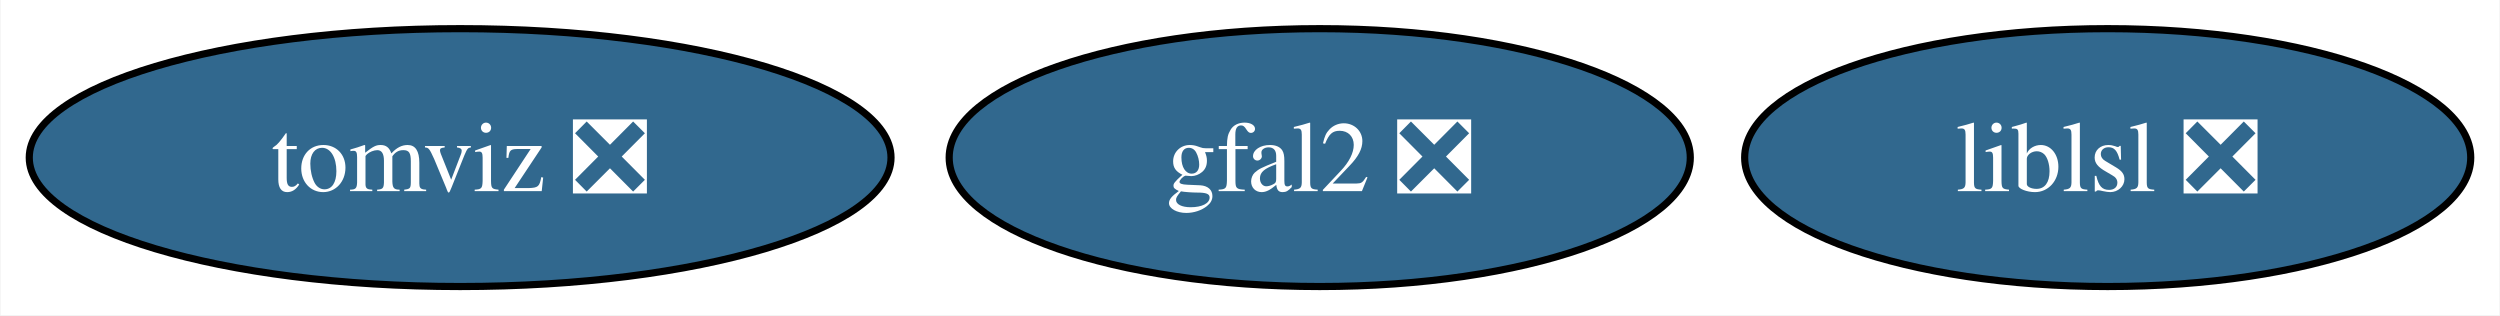
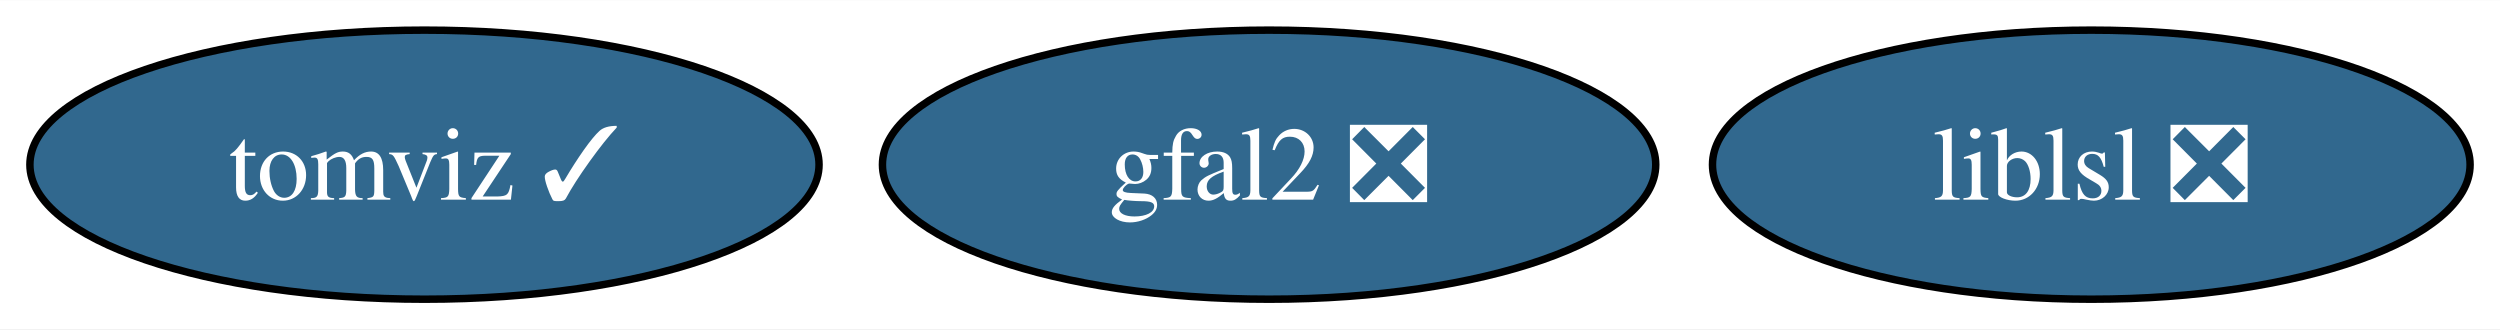
- <svg xmlns="http://www.w3.org/2000/svg" xmlns:xlink="http://www.w3.org/1999/xlink" width="349pt" height="44pt" viewBox="0.00 0.00 348.83 44.00">
+ <svg xmlns="http://www.w3.org/2000/svg" xmlns:xlink="http://www.w3.org/1999/xlink" width="334pt" height="44pt" viewBox="0.00 0.00 334.47 44.00">
  <g id="graph0" class="graph" transform="scale(1 1) rotate(0) translate(4 40)">
-     <polygon fill="white" stroke="none" points="-4,4 -4,-40 344.83,-40 344.83,4 -4,4" />
+     <polygon fill="white" stroke="none" points="-4,4 -4,-40 330.47,-40 330.47,4 -4,4" />
    <g id="node1" class="node">
      <g id="a_node1">
        <a xlink:href="https://github.com/conda-forge/gfal2-feedstock/pull/43" xlink:title="gfal2 ❎">
-           <ellipse fill="#31688e" stroke="black" cx="180.15" cy="-18" rx="51.73" ry="18" />
-           <text text-anchor="middle" x="180.15" y="-13.32" font-family="Times,serif" font-size="14.00" fill="white">gfal2 ❎</text>
+           <ellipse fill="#31688e" stroke="black" cx="165.79" cy="-18" rx="51.73" ry="18" />
+           <text text-anchor="middle" x="165.79" y="-13.32" font-family="Times,serif" font-size="14.00" fill="white">gfal2 ❎</text>
        </a>
      </g>
    </g>
    <g id="node2" class="node">
      <g id="a_node2">
-         <a xlink:href="https://github.com/conda-forge/tomviz-feedstock/pull/59" xlink:title="tomviz ❎">
-           <ellipse fill="#31688e" stroke="black" cx="60.15" cy="-18" rx="60.15" ry="18" />
-           <text text-anchor="middle" x="60.15" y="-13.32" font-family="Times,serif" font-size="14.00" fill="white">tomviz ❎</text>
+         <a xlink:href="https://github.com/conda-forge/tomviz-feedstock/pull/59" xlink:title="tomviz ✓">
+           <ellipse fill="#31688e" stroke="black" cx="52.79" cy="-18" rx="52.79" ry="18" />
+           <text text-anchor="middle" x="52.79" y="-13.32" font-family="Times,serif" font-size="14.00" fill="white">tomviz ✓</text>
        </a>
      </g>
    </g>
    <g id="node3" class="node">
      <g id="a_node3">
        <a xlink:href="https://github.com/conda-forge/liblsl-feedstock/pull/11" xlink:title="liblsl ❎">
-           <ellipse fill="#31688e" stroke="black" cx="290.15" cy="-18" rx="50.68" ry="18" />
-           <text text-anchor="middle" x="290.15" y="-13.32" font-family="Times,serif" font-size="14.00" fill="white">liblsl ❎</text>
+           <ellipse fill="#31688e" stroke="black" cx="275.79" cy="-18" rx="50.68" ry="18" />
+           <text text-anchor="middle" x="275.79" y="-13.32" font-family="Times,serif" font-size="14.00" fill="white">liblsl ❎</text>
        </a>
      </g>
    </g>
  </g>
</svg>
